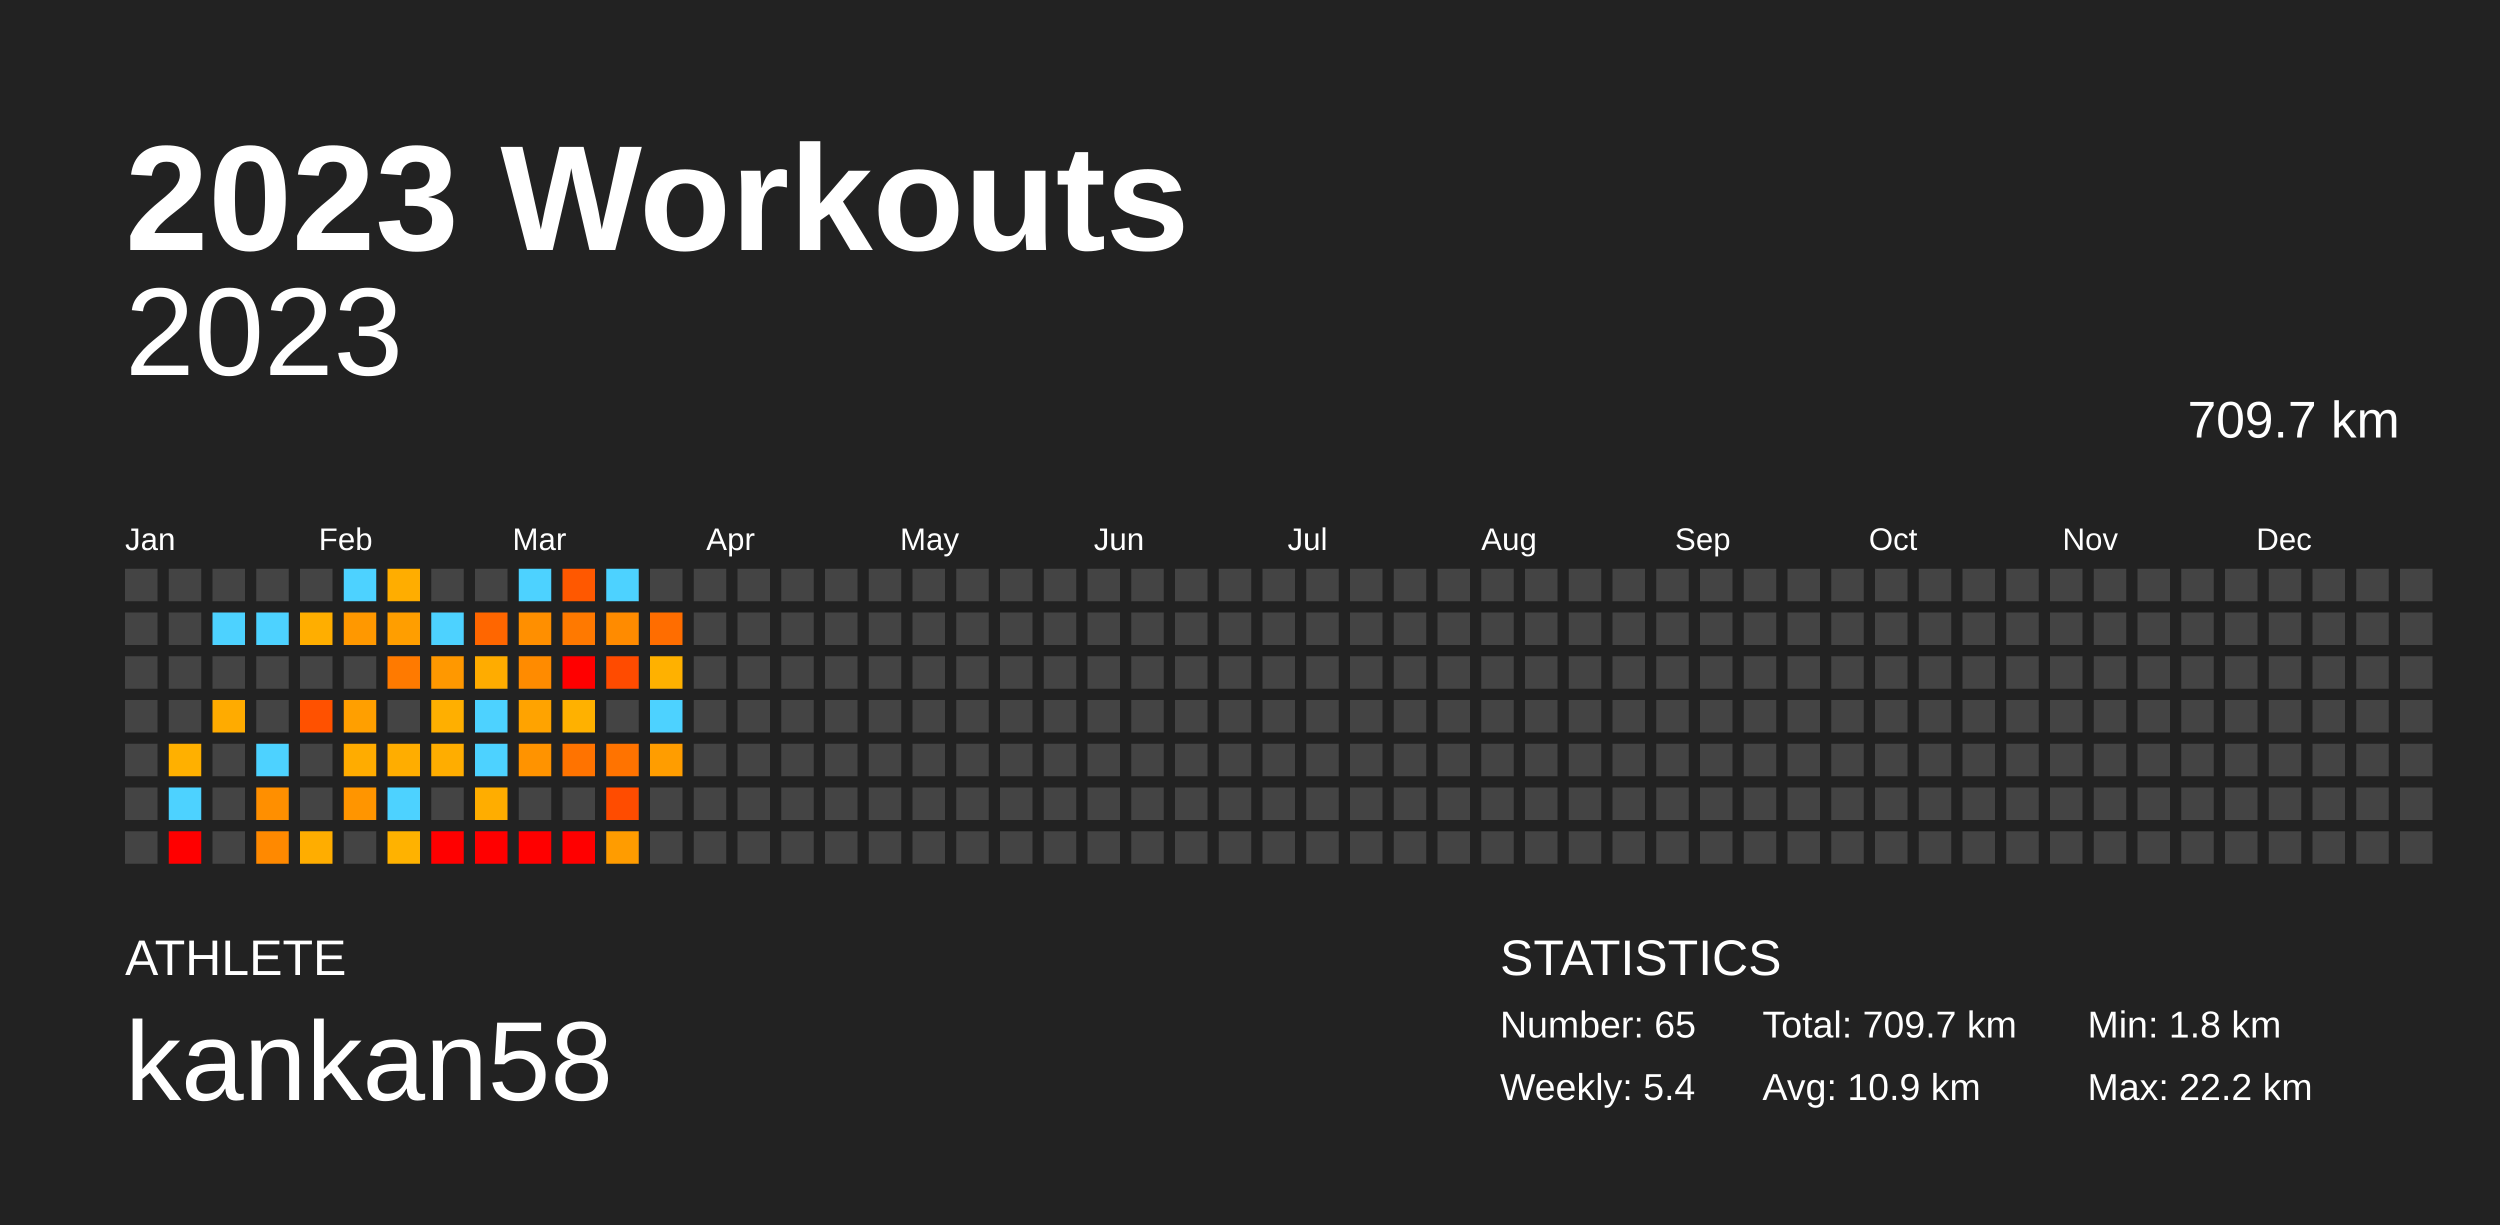
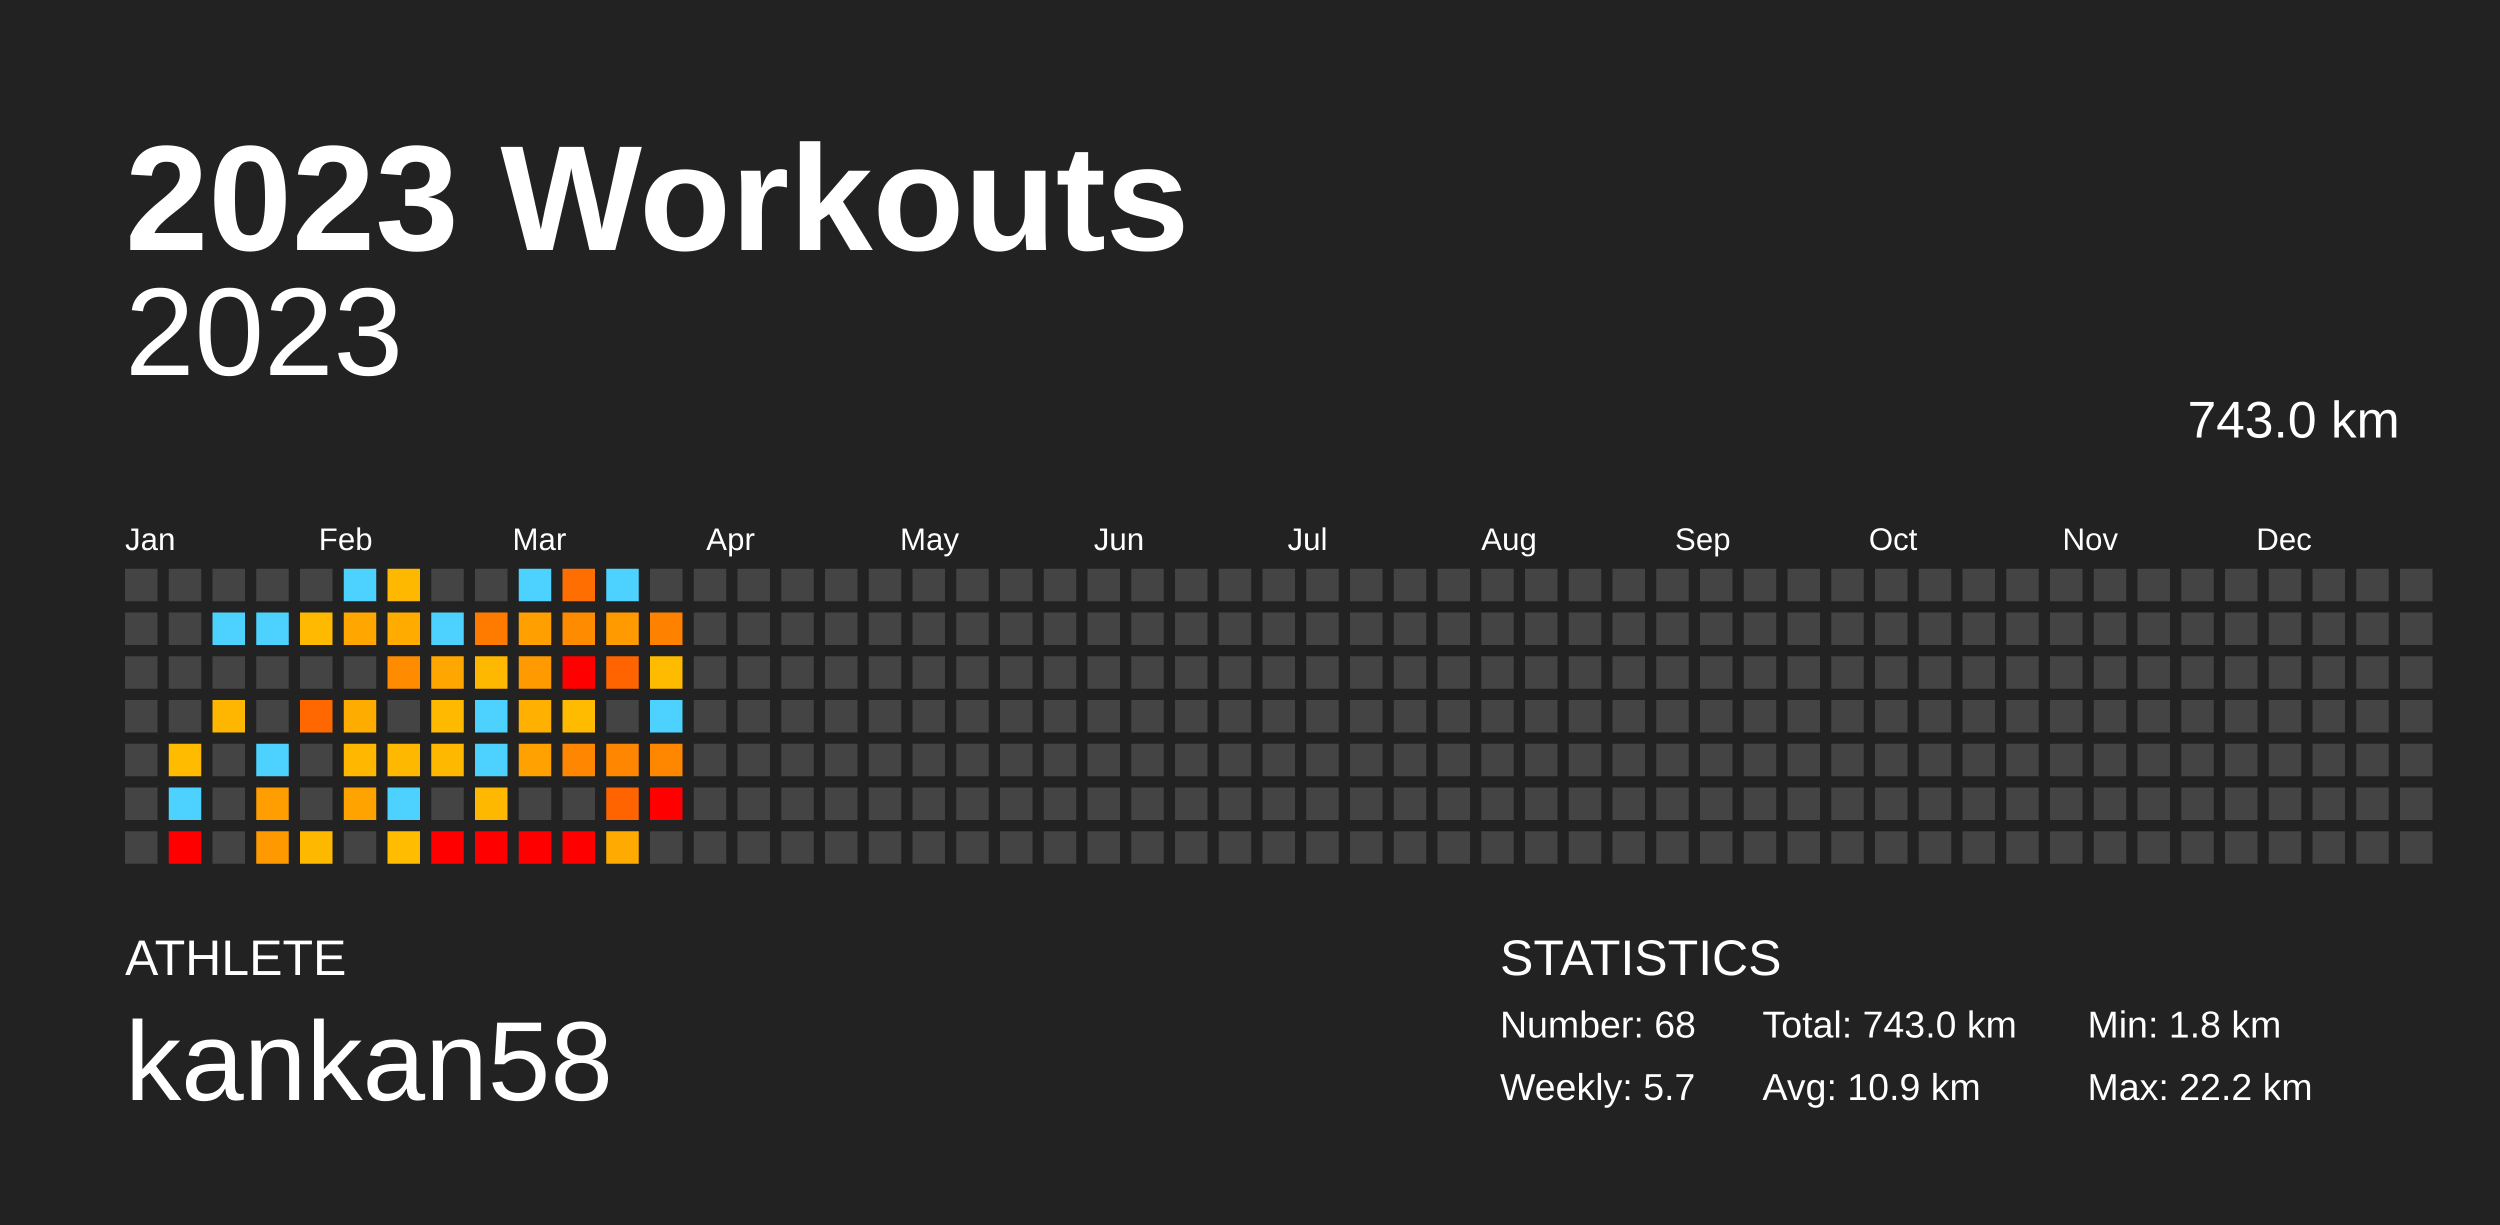
<svg xmlns="http://www.w3.org/2000/svg" baseProfile="full" height="98mm" version="1.1" viewBox="0,0,200,98" width="200mm">
  <defs />
  <rect fill="#222222" height="98" width="200" x="0" y="0" />
  <text fill="#FFFFFF" style="font-size:12px; font-family:Arial; font-weight:bold;" x="10" y="20">2023 Workouts</text>
  <text fill="#FFFFFF" style="font-size:4px; font-family:Arial" x="10" y="78">ATHLETE</text>
  <text fill="#FFFFFF" style="font-size:9px; font-family:Arial" x="10" y="88">kankan58</text>
  <text fill="#FFFFFF" style="font-size:4px; font-family:Arial" x="120" y="78">STATISTICS</text>
-   <text fill="#FFFFFF" style="font-size:3px; font-family:Arial" x="120" y="83">Number: 65</text>
-   <text fill="#FFFFFF" style="font-size:3px; font-family:Arial" x="120" y="88">Weekly: 5.4</text>
-   <text fill="#FFFFFF" style="font-size:3px; font-family:Arial" x="141" y="83">Total: 709.7 km</text>
+   <text fill="#FFFFFF" style="font-size:3px; font-family:Arial" x="120" y="83">Number: 68</text>
+   <text fill="#FFFFFF" style="font-size:3px; font-family:Arial" x="120" y="88">Weekly: 5.7</text>
+   <text fill="#FFFFFF" style="font-size:3px; font-family:Arial" x="141" y="83">Total: 743.0 km</text>
  <text fill="#FFFFFF" style="font-size:3px; font-family:Arial" x="141" y="88">Avg: 10.9 km</text>
  <text fill="#FFFFFF" style="font-size:3px; font-family:Arial" x="167" y="83">Min: 1.8 km</text>
  <text fill="#FFFFFF" style="font-size:3px; font-family:Arial" x="167" y="88">Max: 22.2 km</text>
  <text alignment-baseline="hanging" fill="#FFFFFF" style="font-size:10.0px; font-family:Arial;" x="10" y="30">2023</text>
-   <text alignment-baseline="hanging" fill="#FFFFFF" style="font-size:4.125px; font-family:Arial;" x="175" y="35">709.7 km</text>
+   <text alignment-baseline="hanging" fill="#FFFFFF" style="font-size:4.125px; font-family:Arial;" x="175" y="35">743.0 km</text>
  <text fill="#FFFFFF" style="font-size:2.5px; font-family:Arial" x="10.0" y="44">Jan</text>
  <text fill="#FFFFFF" style="font-size:2.5px; font-family:Arial" x="25.5" y="44">Feb</text>
  <text fill="#FFFFFF" style="font-size:2.5px; font-family:Arial" x="41.0" y="44">Mar</text>
  <text fill="#FFFFFF" style="font-size:2.5px; font-family:Arial" x="56.5" y="44">Apr</text>
  <text fill="#FFFFFF" style="font-size:2.5px; font-family:Arial" x="72.0" y="44">May</text>
  <text fill="#FFFFFF" style="font-size:2.5px; font-family:Arial" x="87.5" y="44">Jun</text>
  <text fill="#FFFFFF" style="font-size:2.5px; font-family:Arial" x="103.0" y="44">Jul</text>
  <text fill="#FFFFFF" style="font-size:2.5px; font-family:Arial" x="118.5" y="44">Aug</text>
  <text fill="#FFFFFF" style="font-size:2.5px; font-family:Arial" x="134.0" y="44">Sep</text>
  <text fill="#FFFFFF" style="font-size:2.5px; font-family:Arial" x="149.5" y="44">Oct</text>
  <text fill="#FFFFFF" style="font-size:2.5px; font-family:Arial" x="165.0" y="44">Nov</text>
  <text fill="#FFFFFF" style="font-size:2.5px; font-family:Arial" x="180.5" y="44">Dec</text>
  <rect fill="#444444" height="2.6" width="2.6" x="10.0" y="45.5" />
  <rect fill="#444444" height="2.6" width="2.6" x="10.0" y="49.0" />
  <rect fill="#444444" height="2.6" width="2.6" x="10.0" y="52.5" />
  <rect fill="#444444" height="2.6" width="2.6" x="10.0" y="56.0" />
  <rect fill="#444444" height="2.6" width="2.6" x="10.0" y="59.5" />
  <rect fill="#444444" height="2.6" width="2.6" x="10.0" y="63.0" />
  <rect fill="#444444" height="2.6" width="2.6" x="10.0" y="66.5" />
  <rect fill="#444444" height="2.6" width="2.6" x="13.5" y="45.5" />
  <rect fill="#444444" height="2.6" width="2.6" x="13.5" y="49.0" />
  <rect fill="#444444" height="2.6" width="2.6" x="13.5" y="52.5" />
  <rect fill="#444444" height="2.6" width="2.6" x="13.5" y="56.0" />
-   <rect fill="#ffb000" height="2.6" width="2.6" x="13.5" y="59.5" />
+   <rect fill="#ffbb00" height="2.6" width="2.6" x="13.5" y="59.5" />
  <rect fill="#4dd2ff" height="2.6" width="2.6" x="13.5" y="63.0" />
  <rect fill="red" height="2.6" width="2.6" x="13.5" y="66.5" />
  <rect fill="#444444" height="2.6" width="2.6" x="17.0" y="45.5" />
  <rect fill="#4dd2ff" height="2.6" width="2.6" x="17.0" y="49.0" />
  <rect fill="#444444" height="2.6" width="2.6" x="17.0" y="52.5" />
-   <rect fill="#ffab00" height="2.6" width="2.6" x="17.0" y="56.0" />
+   <rect fill="#ffb600" height="2.6" width="2.6" x="17.0" y="56.0" />
  <rect fill="#444444" height="2.6" width="2.6" x="17.0" y="59.5" />
  <rect fill="#444444" height="2.6" width="2.6" x="17.0" y="63.0" />
  <rect fill="#444444" height="2.6" width="2.6" x="17.0" y="66.5" />
  <rect fill="#444444" height="2.6" width="2.6" x="20.5" y="45.5" />
  <rect fill="#4dd2ff" height="2.6" width="2.6" x="20.5" y="49.0" />
  <rect fill="#444444" height="2.6" width="2.6" x="20.5" y="52.5" />
  <rect fill="#444444" height="2.6" width="2.6" x="20.5" y="56.0" />
  <rect fill="#4dd2ff" height="2.6" width="2.6" x="20.5" y="59.5" />
-   <rect fill="#ff8f00" height="2.6" width="2.6" x="20.5" y="63.0" />
-   <rect fill="#ff8900" height="2.6" width="2.6" x="20.5" y="66.5" />
+   <rect fill="#ff9e00" height="2.6" width="2.6" x="20.5" y="63.0" />
+   <rect fill="#ff9900" height="2.6" width="2.6" x="20.5" y="66.5" />
  <rect fill="#444444" height="2.6" width="2.6" x="24.0" y="45.5" />
-   <rect fill="#ffae00" height="2.6" width="2.6" x="24.0" y="49.0" />
+   <rect fill="#ffb900" height="2.6" width="2.6" x="24.0" y="49.0" />
  <rect fill="#444444" height="2.6" width="2.6" x="24.0" y="52.5" />
-   <rect fill="#ff5100" height="2.6" width="2.6" x="24.0" y="56.0" />
+   <rect fill="#ff6800" height="2.6" width="2.6" x="24.0" y="56.0" />
  <rect fill="#444444" height="2.6" width="2.6" x="24.0" y="59.5" />
  <rect fill="#444444" height="2.6" width="2.6" x="24.0" y="63.0" />
-   <rect fill="#ffad00" height="2.6" width="2.6" x="24.0" y="66.5" />
+   <rect fill="#ffb800" height="2.6" width="2.6" x="24.0" y="66.5" />
  <rect fill="#4dd2ff" height="2.6" width="2.6" x="27.5" y="45.5" />
-   <rect fill="#ff9800" height="2.6" width="2.6" x="27.5" y="49.0" />
+   <rect fill="#ffa600" height="2.6" width="2.6" x="27.5" y="49.0" />
  <rect fill="#444444" height="2.6" width="2.6" x="27.5" y="52.5" />
-   <rect fill="#ff9f00" height="2.6" width="2.6" x="27.5" y="56.0" />
-   <rect fill="#ffac00" height="2.6" width="2.6" x="27.5" y="59.5" />
-   <rect fill="#ff9500" height="2.6" width="2.6" x="27.5" y="63.0" />
+   <rect fill="#ffac00" height="2.6" width="2.6" x="27.5" y="56.0" />
+   <rect fill="#ffb700" height="2.6" width="2.6" x="27.5" y="59.5" />
+   <rect fill="#ffa300" height="2.6" width="2.6" x="27.5" y="63.0" />
  <rect fill="#444444" height="2.6" width="2.6" x="27.5" y="66.5" />
-   <rect fill="#ffad00" height="2.6" width="2.6" x="31.0" y="45.5" />
-   <rect fill="#ff9e00" height="2.6" width="2.6" x="31.0" y="49.0" />
-   <rect fill="#ff7a00" height="2.6" width="2.6" x="31.0" y="52.5" />
+   <rect fill="#ffb800" height="2.6" width="2.6" x="31.0" y="45.5" />
+   <rect fill="#ffab00" height="2.6" width="2.6" x="31.0" y="49.0" />
+   <rect fill="#ff8c00" height="2.6" width="2.6" x="31.0" y="52.5" />
  <rect fill="#444444" height="2.6" width="2.6" x="31.0" y="56.0" />
-   <rect fill="#ffad00" height="2.6" width="2.6" x="31.0" y="59.5" />
+   <rect fill="#ffb800" height="2.6" width="2.6" x="31.0" y="59.5" />
  <rect fill="#4dd2ff" height="2.6" width="2.6" x="31.0" y="63.0" />
-   <rect fill="#ffb200" height="2.6" width="2.6" x="31.0" y="66.5" />
+   <rect fill="#ffbc00" height="2.6" width="2.6" x="31.0" y="66.5" />
  <rect fill="#444444" height="2.6" width="2.6" x="34.5" y="45.5" />
  <rect fill="#4dd2ff" height="2.6" width="2.6" x="34.5" y="49.0" />
-   <rect fill="#ff9800" height="2.6" width="2.6" x="34.5" y="52.5" />
-   <rect fill="#ffaf00" height="2.6" width="2.6" x="34.5" y="56.0" />
-   <rect fill="#ffad00" height="2.6" width="2.6" x="34.5" y="59.5" />
+   <rect fill="#ffa600" height="2.6" width="2.6" x="34.5" y="52.5" />
+   <rect fill="#ffba00" height="2.6" width="2.6" x="34.5" y="56.0" />
+   <rect fill="#ffb800" height="2.6" width="2.6" x="34.5" y="59.5" />
  <rect fill="#444444" height="2.6" width="2.6" x="34.5" y="63.0" />
  <rect fill="red" height="2.6" width="2.6" x="34.5" y="66.5" />
  <rect fill="#444444" height="2.6" width="2.6" x="38.0" y="45.5" />
-   <rect fill="#ff6600" height="2.6" width="2.6" x="38.0" y="49.0" />
-   <rect fill="#ffac00" height="2.6" width="2.6" x="38.0" y="52.5" />
+   <rect fill="#ff7b00" height="2.6" width="2.6" x="38.0" y="49.0" />
+   <rect fill="#ffb800" height="2.6" width="2.6" x="38.0" y="52.5" />
  <rect fill="#4dd2ff" height="2.6" width="2.6" x="38.0" y="56.0" />
  <rect fill="#4dd2ff" height="2.6" width="2.6" x="38.0" y="59.5" />
-   <rect fill="#ffad00" height="2.6" width="2.6" x="38.0" y="63.0" />
+   <rect fill="#ffb800" height="2.6" width="2.6" x="38.0" y="63.0" />
  <rect fill="red" height="2.6" width="2.6" x="38.0" y="66.5" />
  <rect fill="#4dd2ff" height="2.6" width="2.6" x="41.5" y="45.5" />
-   <rect fill="#ff8f00" height="2.6" width="2.6" x="41.5" y="49.0" />
-   <rect fill="#ff8b00" height="2.6" width="2.6" x="41.5" y="52.5" />
-   <rect fill="#ffa300" height="2.6" width="2.6" x="41.5" y="56.0" />
-   <rect fill="#ff9300" height="2.6" width="2.6" x="41.5" y="59.5" />
+   <rect fill="#ff9f00" height="2.6" width="2.6" x="41.5" y="49.0" />
+   <rect fill="#ff9a00" height="2.6" width="2.6" x="41.5" y="52.5" />
+   <rect fill="#ffb000" height="2.6" width="2.6" x="41.5" y="56.0" />
+   <rect fill="#ffa100" height="2.6" width="2.6" x="41.5" y="59.5" />
  <rect fill="#444444" height="2.6" width="2.6" x="41.5" y="63.0" />
  <rect fill="red" height="2.6" width="2.6" x="41.5" y="66.5" />
-   <rect fill="#ff5800" height="2.6" width="2.6" x="45.0" y="45.5" />
-   <rect fill="#ff7900" height="2.6" width="2.6" x="45.0" y="49.0" />
+   <rect fill="#ff6e00" height="2.6" width="2.6" x="45.0" y="45.5" />
+   <rect fill="#ff8b00" height="2.6" width="2.6" x="45.0" y="49.0" />
  <rect fill="red" height="2.6" width="2.6" x="45.0" y="52.5" />
-   <rect fill="#ffb100" height="2.6" width="2.6" x="45.0" y="56.0" />
-   <rect fill="#ff7300" height="2.6" width="2.6" x="45.0" y="59.5" />
+   <rect fill="#ffbb00" height="2.6" width="2.6" x="45.0" y="56.0" />
+   <rect fill="#ff8600" height="2.6" width="2.6" x="45.0" y="59.5" />
  <rect fill="#444444" height="2.6" width="2.6" x="45.0" y="63.0" />
  <rect fill="red" height="2.6" width="2.6" x="45.0" y="66.5" />
  <rect fill="#4dd2ff" height="2.6" width="2.6" x="48.5" y="45.5" />
-   <rect fill="#ff8b00" height="2.6" width="2.6" x="48.5" y="49.0" />
-   <rect fill="#ff4b00" height="2.6" width="2.6" x="48.5" y="52.5" />
+   <rect fill="#ff9b00" height="2.6" width="2.6" x="48.5" y="49.0" />
+   <rect fill="#ff6400" height="2.6" width="2.6" x="48.5" y="52.5" />
  <rect fill="#444444" height="2.6" width="2.6" x="48.5" y="56.0" />
-   <rect fill="#ff7300" height="2.6" width="2.6" x="48.5" y="59.5" />
-   <rect fill="#ff4c00" height="2.6" width="2.6" x="48.5" y="63.0" />
-   <rect fill="#ff9c00" height="2.6" width="2.6" x="48.5" y="66.5" />
+   <rect fill="#ff8600" height="2.6" width="2.6" x="48.5" y="59.5" />
+   <rect fill="#ff6400" height="2.6" width="2.6" x="48.5" y="63.0" />
+   <rect fill="#ffaa00" height="2.6" width="2.6" x="48.5" y="66.5" />
  <rect fill="#444444" height="2.6" width="2.6" x="52.0" y="45.5" />
-   <rect fill="#ff6d00" height="2.6" width="2.6" x="52.0" y="49.0" />
-   <rect fill="#ffb100" height="2.6" width="2.6" x="52.0" y="52.5" />
+   <rect fill="#ff8100" height="2.6" width="2.6" x="52.0" y="49.0" />
+   <rect fill="#ffbb00" height="2.6" width="2.6" x="52.0" y="52.5" />
  <rect fill="#4dd2ff" height="2.6" width="2.6" x="52.0" y="56.0" />
-   <rect fill="#ff9d00" height="2.6" width="2.6" x="52.0" y="59.5" />
-   <rect fill="#444444" height="2.6" width="2.6" x="52.0" y="63.0" />
+   <rect fill="#ff8700" height="2.6" width="2.6" x="52.0" y="59.5" />
+   <rect fill="red" height="2.6" width="2.6" x="52.0" y="63.0" />
  <rect fill="#444444" height="2.6" width="2.6" x="52.0" y="66.5" />
  <rect fill="#444444" height="2.6" width="2.6" x="55.5" y="45.5" />
  <rect fill="#444444" height="2.6" width="2.6" x="55.5" y="49.0" />
  <rect fill="#444444" height="2.6" width="2.6" x="55.5" y="52.5" />
  <rect fill="#444444" height="2.6" width="2.6" x="55.5" y="56.0" />
  <rect fill="#444444" height="2.6" width="2.6" x="55.5" y="59.5" />
  <rect fill="#444444" height="2.6" width="2.6" x="55.5" y="63.0" />
  <rect fill="#444444" height="2.6" width="2.6" x="55.5" y="66.5" />
  <rect fill="#444444" height="2.6" width="2.6" x="59.0" y="45.5" />
  <rect fill="#444444" height="2.6" width="2.6" x="59.0" y="49.0" />
  <rect fill="#444444" height="2.6" width="2.6" x="59.0" y="52.5" />
  <rect fill="#444444" height="2.6" width="2.6" x="59.0" y="56.0" />
  <rect fill="#444444" height="2.6" width="2.6" x="59.0" y="59.5" />
  <rect fill="#444444" height="2.6" width="2.6" x="59.0" y="63.0" />
  <rect fill="#444444" height="2.6" width="2.6" x="59.0" y="66.5" />
  <rect fill="#444444" height="2.6" width="2.6" x="62.5" y="45.5" />
  <rect fill="#444444" height="2.6" width="2.6" x="62.5" y="49.0" />
  <rect fill="#444444" height="2.6" width="2.6" x="62.5" y="52.5" />
  <rect fill="#444444" height="2.6" width="2.6" x="62.5" y="56.0" />
  <rect fill="#444444" height="2.6" width="2.6" x="62.5" y="59.5" />
  <rect fill="#444444" height="2.6" width="2.6" x="62.5" y="63.0" />
  <rect fill="#444444" height="2.6" width="2.6" x="62.5" y="66.5" />
  <rect fill="#444444" height="2.6" width="2.6" x="66.0" y="45.5" />
  <rect fill="#444444" height="2.6" width="2.6" x="66.0" y="49.0" />
  <rect fill="#444444" height="2.6" width="2.6" x="66.0" y="52.5" />
  <rect fill="#444444" height="2.6" width="2.6" x="66.0" y="56.0" />
  <rect fill="#444444" height="2.6" width="2.6" x="66.0" y="59.5" />
  <rect fill="#444444" height="2.6" width="2.6" x="66.0" y="63.0" />
  <rect fill="#444444" height="2.6" width="2.6" x="66.0" y="66.5" />
  <rect fill="#444444" height="2.6" width="2.6" x="69.5" y="45.5" />
  <rect fill="#444444" height="2.6" width="2.6" x="69.5" y="49.0" />
  <rect fill="#444444" height="2.6" width="2.6" x="69.5" y="52.5" />
  <rect fill="#444444" height="2.6" width="2.6" x="69.5" y="56.0" />
  <rect fill="#444444" height="2.6" width="2.6" x="69.5" y="59.5" />
  <rect fill="#444444" height="2.6" width="2.6" x="69.5" y="63.0" />
  <rect fill="#444444" height="2.6" width="2.6" x="69.5" y="66.5" />
  <rect fill="#444444" height="2.6" width="2.6" x="73.0" y="45.5" />
  <rect fill="#444444" height="2.6" width="2.6" x="73.0" y="49.0" />
  <rect fill="#444444" height="2.6" width="2.6" x="73.0" y="52.5" />
  <rect fill="#444444" height="2.6" width="2.6" x="73.0" y="56.0" />
  <rect fill="#444444" height="2.6" width="2.6" x="73.0" y="59.5" />
  <rect fill="#444444" height="2.6" width="2.6" x="73.0" y="63.0" />
  <rect fill="#444444" height="2.6" width="2.6" x="73.0" y="66.5" />
  <rect fill="#444444" height="2.6" width="2.6" x="76.5" y="45.5" />
  <rect fill="#444444" height="2.6" width="2.6" x="76.5" y="49.0" />
  <rect fill="#444444" height="2.6" width="2.6" x="76.5" y="52.5" />
  <rect fill="#444444" height="2.6" width="2.6" x="76.5" y="56.0" />
  <rect fill="#444444" height="2.6" width="2.6" x="76.5" y="59.5" />
  <rect fill="#444444" height="2.6" width="2.6" x="76.5" y="63.0" />
  <rect fill="#444444" height="2.6" width="2.6" x="76.5" y="66.5" />
  <rect fill="#444444" height="2.6" width="2.6" x="80.0" y="45.5" />
  <rect fill="#444444" height="2.6" width="2.6" x="80.0" y="49.0" />
  <rect fill="#444444" height="2.6" width="2.6" x="80.0" y="52.5" />
  <rect fill="#444444" height="2.6" width="2.6" x="80.0" y="56.0" />
  <rect fill="#444444" height="2.6" width="2.6" x="80.0" y="59.5" />
  <rect fill="#444444" height="2.6" width="2.6" x="80.0" y="63.0" />
  <rect fill="#444444" height="2.6" width="2.6" x="80.0" y="66.5" />
  <rect fill="#444444" height="2.6" width="2.6" x="83.5" y="45.5" />
  <rect fill="#444444" height="2.6" width="2.6" x="83.5" y="49.0" />
  <rect fill="#444444" height="2.6" width="2.6" x="83.5" y="52.5" />
  <rect fill="#444444" height="2.6" width="2.6" x="83.5" y="56.0" />
  <rect fill="#444444" height="2.6" width="2.6" x="83.5" y="59.5" />
  <rect fill="#444444" height="2.6" width="2.6" x="83.5" y="63.0" />
  <rect fill="#444444" height="2.6" width="2.6" x="83.5" y="66.5" />
  <rect fill="#444444" height="2.6" width="2.6" x="87.0" y="45.5" />
  <rect fill="#444444" height="2.6" width="2.6" x="87.0" y="49.0" />
  <rect fill="#444444" height="2.6" width="2.6" x="87.0" y="52.5" />
  <rect fill="#444444" height="2.6" width="2.6" x="87.0" y="56.0" />
  <rect fill="#444444" height="2.6" width="2.6" x="87.0" y="59.5" />
  <rect fill="#444444" height="2.6" width="2.6" x="87.0" y="63.0" />
  <rect fill="#444444" height="2.6" width="2.6" x="87.0" y="66.5" />
  <rect fill="#444444" height="2.6" width="2.6" x="90.5" y="45.5" />
  <rect fill="#444444" height="2.6" width="2.6" x="90.5" y="49.0" />
  <rect fill="#444444" height="2.6" width="2.6" x="90.5" y="52.5" />
  <rect fill="#444444" height="2.6" width="2.6" x="90.5" y="56.0" />
  <rect fill="#444444" height="2.6" width="2.6" x="90.5" y="59.5" />
  <rect fill="#444444" height="2.6" width="2.6" x="90.5" y="63.0" />
  <rect fill="#444444" height="2.6" width="2.6" x="90.5" y="66.5" />
  <rect fill="#444444" height="2.6" width="2.6" x="94.0" y="45.5" />
  <rect fill="#444444" height="2.6" width="2.6" x="94.0" y="49.0" />
  <rect fill="#444444" height="2.6" width="2.6" x="94.0" y="52.5" />
  <rect fill="#444444" height="2.6" width="2.6" x="94.0" y="56.0" />
  <rect fill="#444444" height="2.6" width="2.6" x="94.0" y="59.5" />
  <rect fill="#444444" height="2.6" width="2.6" x="94.0" y="63.0" />
  <rect fill="#444444" height="2.6" width="2.6" x="94.0" y="66.5" />
  <rect fill="#444444" height="2.6" width="2.6" x="97.5" y="45.5" />
  <rect fill="#444444" height="2.6" width="2.6" x="97.5" y="49.0" />
  <rect fill="#444444" height="2.6" width="2.6" x="97.5" y="52.5" />
  <rect fill="#444444" height="2.6" width="2.6" x="97.5" y="56.0" />
  <rect fill="#444444" height="2.6" width="2.6" x="97.5" y="59.5" />
  <rect fill="#444444" height="2.6" width="2.6" x="97.5" y="63.0" />
  <rect fill="#444444" height="2.6" width="2.6" x="97.5" y="66.5" />
  <rect fill="#444444" height="2.6" width="2.6" x="101.0" y="45.5" />
  <rect fill="#444444" height="2.6" width="2.6" x="101.0" y="49.0" />
  <rect fill="#444444" height="2.6" width="2.6" x="101.0" y="52.5" />
  <rect fill="#444444" height="2.6" width="2.6" x="101.0" y="56.0" />
  <rect fill="#444444" height="2.6" width="2.6" x="101.0" y="59.5" />
  <rect fill="#444444" height="2.6" width="2.6" x="101.0" y="63.0" />
  <rect fill="#444444" height="2.6" width="2.6" x="101.0" y="66.5" />
  <rect fill="#444444" height="2.6" width="2.6" x="104.5" y="45.5" />
  <rect fill="#444444" height="2.6" width="2.6" x="104.5" y="49.0" />
  <rect fill="#444444" height="2.6" width="2.6" x="104.5" y="52.5" />
  <rect fill="#444444" height="2.6" width="2.6" x="104.5" y="56.0" />
  <rect fill="#444444" height="2.6" width="2.6" x="104.5" y="59.5" />
  <rect fill="#444444" height="2.6" width="2.6" x="104.5" y="63.0" />
  <rect fill="#444444" height="2.6" width="2.6" x="104.5" y="66.5" />
  <rect fill="#444444" height="2.6" width="2.6" x="108.0" y="45.5" />
  <rect fill="#444444" height="2.6" width="2.6" x="108.0" y="49.0" />
  <rect fill="#444444" height="2.6" width="2.6" x="108.0" y="52.5" />
  <rect fill="#444444" height="2.6" width="2.6" x="108.0" y="56.0" />
  <rect fill="#444444" height="2.6" width="2.6" x="108.0" y="59.5" />
  <rect fill="#444444" height="2.6" width="2.6" x="108.0" y="63.0" />
  <rect fill="#444444" height="2.6" width="2.6" x="108.0" y="66.5" />
  <rect fill="#444444" height="2.6" width="2.6" x="111.5" y="45.5" />
  <rect fill="#444444" height="2.6" width="2.6" x="111.5" y="49.0" />
  <rect fill="#444444" height="2.6" width="2.6" x="111.5" y="52.5" />
  <rect fill="#444444" height="2.6" width="2.6" x="111.5" y="56.0" />
  <rect fill="#444444" height="2.6" width="2.6" x="111.5" y="59.5" />
  <rect fill="#444444" height="2.6" width="2.6" x="111.5" y="63.0" />
  <rect fill="#444444" height="2.6" width="2.6" x="111.5" y="66.5" />
  <rect fill="#444444" height="2.6" width="2.6" x="115.0" y="45.5" />
  <rect fill="#444444" height="2.6" width="2.6" x="115.0" y="49.0" />
  <rect fill="#444444" height="2.6" width="2.6" x="115.0" y="52.5" />
  <rect fill="#444444" height="2.6" width="2.6" x="115.0" y="56.0" />
  <rect fill="#444444" height="2.6" width="2.6" x="115.0" y="59.5" />
  <rect fill="#444444" height="2.6" width="2.6" x="115.0" y="63.0" />
  <rect fill="#444444" height="2.6" width="2.6" x="115.0" y="66.5" />
  <rect fill="#444444" height="2.6" width="2.6" x="118.5" y="45.5" />
  <rect fill="#444444" height="2.6" width="2.6" x="118.5" y="49.0" />
  <rect fill="#444444" height="2.6" width="2.6" x="118.5" y="52.5" />
  <rect fill="#444444" height="2.6" width="2.6" x="118.5" y="56.0" />
  <rect fill="#444444" height="2.6" width="2.6" x="118.5" y="59.5" />
  <rect fill="#444444" height="2.6" width="2.6" x="118.5" y="63.0" />
  <rect fill="#444444" height="2.6" width="2.6" x="118.5" y="66.5" />
  <rect fill="#444444" height="2.6" width="2.6" x="122.0" y="45.5" />
  <rect fill="#444444" height="2.6" width="2.6" x="122.0" y="49.0" />
  <rect fill="#444444" height="2.6" width="2.6" x="122.0" y="52.5" />
  <rect fill="#444444" height="2.6" width="2.6" x="122.0" y="56.0" />
  <rect fill="#444444" height="2.6" width="2.6" x="122.0" y="59.5" />
  <rect fill="#444444" height="2.6" width="2.6" x="122.0" y="63.0" />
  <rect fill="#444444" height="2.6" width="2.6" x="122.0" y="66.5" />
  <rect fill="#444444" height="2.6" width="2.6" x="125.5" y="45.5" />
  <rect fill="#444444" height="2.6" width="2.6" x="125.5" y="49.0" />
  <rect fill="#444444" height="2.6" width="2.6" x="125.5" y="52.5" />
  <rect fill="#444444" height="2.6" width="2.6" x="125.5" y="56.0" />
  <rect fill="#444444" height="2.6" width="2.6" x="125.5" y="59.5" />
  <rect fill="#444444" height="2.6" width="2.6" x="125.5" y="63.0" />
  <rect fill="#444444" height="2.6" width="2.6" x="125.5" y="66.5" />
  <rect fill="#444444" height="2.6" width="2.6" x="129.0" y="45.5" />
  <rect fill="#444444" height="2.6" width="2.6" x="129.0" y="49.0" />
  <rect fill="#444444" height="2.6" width="2.6" x="129.0" y="52.5" />
  <rect fill="#444444" height="2.6" width="2.6" x="129.0" y="56.0" />
  <rect fill="#444444" height="2.6" width="2.6" x="129.0" y="59.5" />
  <rect fill="#444444" height="2.6" width="2.6" x="129.0" y="63.0" />
  <rect fill="#444444" height="2.6" width="2.6" x="129.0" y="66.5" />
  <rect fill="#444444" height="2.6" width="2.6" x="132.5" y="45.5" />
  <rect fill="#444444" height="2.6" width="2.6" x="132.5" y="49.0" />
  <rect fill="#444444" height="2.6" width="2.6" x="132.5" y="52.5" />
  <rect fill="#444444" height="2.6" width="2.6" x="132.5" y="56.0" />
  <rect fill="#444444" height="2.6" width="2.6" x="132.5" y="59.5" />
  <rect fill="#444444" height="2.6" width="2.6" x="132.5" y="63.0" />
  <rect fill="#444444" height="2.6" width="2.6" x="132.5" y="66.5" />
  <rect fill="#444444" height="2.6" width="2.6" x="136.0" y="45.5" />
  <rect fill="#444444" height="2.6" width="2.6" x="136.0" y="49.0" />
  <rect fill="#444444" height="2.6" width="2.6" x="136.0" y="52.5" />
  <rect fill="#444444" height="2.6" width="2.6" x="136.0" y="56.0" />
  <rect fill="#444444" height="2.6" width="2.6" x="136.0" y="59.5" />
  <rect fill="#444444" height="2.6" width="2.6" x="136.0" y="63.0" />
  <rect fill="#444444" height="2.6" width="2.6" x="136.0" y="66.5" />
  <rect fill="#444444" height="2.6" width="2.6" x="139.5" y="45.5" />
  <rect fill="#444444" height="2.6" width="2.6" x="139.5" y="49.0" />
  <rect fill="#444444" height="2.6" width="2.6" x="139.5" y="52.5" />
  <rect fill="#444444" height="2.6" width="2.6" x="139.5" y="56.0" />
  <rect fill="#444444" height="2.6" width="2.6" x="139.5" y="59.5" />
  <rect fill="#444444" height="2.6" width="2.6" x="139.5" y="63.0" />
  <rect fill="#444444" height="2.6" width="2.6" x="139.5" y="66.5" />
  <rect fill="#444444" height="2.6" width="2.6" x="143.0" y="45.5" />
  <rect fill="#444444" height="2.6" width="2.6" x="143.0" y="49.0" />
  <rect fill="#444444" height="2.6" width="2.6" x="143.0" y="52.5" />
  <rect fill="#444444" height="2.6" width="2.6" x="143.0" y="56.0" />
  <rect fill="#444444" height="2.6" width="2.6" x="143.0" y="59.5" />
  <rect fill="#444444" height="2.6" width="2.6" x="143.0" y="63.0" />
  <rect fill="#444444" height="2.6" width="2.6" x="143.0" y="66.5" />
  <rect fill="#444444" height="2.6" width="2.6" x="146.5" y="45.5" />
  <rect fill="#444444" height="2.6" width="2.6" x="146.5" y="49.0" />
  <rect fill="#444444" height="2.6" width="2.6" x="146.5" y="52.5" />
  <rect fill="#444444" height="2.6" width="2.6" x="146.5" y="56.0" />
  <rect fill="#444444" height="2.6" width="2.6" x="146.5" y="59.5" />
  <rect fill="#444444" height="2.6" width="2.6" x="146.5" y="63.0" />
  <rect fill="#444444" height="2.6" width="2.6" x="146.5" y="66.5" />
  <rect fill="#444444" height="2.6" width="2.6" x="150.0" y="45.5" />
  <rect fill="#444444" height="2.6" width="2.6" x="150.0" y="49.0" />
  <rect fill="#444444" height="2.6" width="2.6" x="150.0" y="52.5" />
  <rect fill="#444444" height="2.6" width="2.6" x="150.0" y="56.0" />
  <rect fill="#444444" height="2.6" width="2.6" x="150.0" y="59.5" />
  <rect fill="#444444" height="2.6" width="2.6" x="150.0" y="63.0" />
  <rect fill="#444444" height="2.6" width="2.6" x="150.0" y="66.5" />
  <rect fill="#444444" height="2.6" width="2.6" x="153.5" y="45.5" />
  <rect fill="#444444" height="2.6" width="2.6" x="153.5" y="49.0" />
  <rect fill="#444444" height="2.6" width="2.6" x="153.5" y="52.5" />
  <rect fill="#444444" height="2.6" width="2.6" x="153.5" y="56.0" />
  <rect fill="#444444" height="2.6" width="2.6" x="153.5" y="59.5" />
  <rect fill="#444444" height="2.6" width="2.6" x="153.5" y="63.0" />
  <rect fill="#444444" height="2.6" width="2.6" x="153.5" y="66.5" />
  <rect fill="#444444" height="2.6" width="2.6" x="157.0" y="45.5" />
  <rect fill="#444444" height="2.6" width="2.6" x="157.0" y="49.0" />
  <rect fill="#444444" height="2.6" width="2.6" x="157.0" y="52.5" />
  <rect fill="#444444" height="2.6" width="2.6" x="157.0" y="56.0" />
  <rect fill="#444444" height="2.6" width="2.6" x="157.0" y="59.5" />
  <rect fill="#444444" height="2.6" width="2.6" x="157.0" y="63.0" />
  <rect fill="#444444" height="2.6" width="2.6" x="157.0" y="66.5" />
  <rect fill="#444444" height="2.6" width="2.6" x="160.5" y="45.5" />
  <rect fill="#444444" height="2.6" width="2.6" x="160.5" y="49.0" />
  <rect fill="#444444" height="2.6" width="2.6" x="160.5" y="52.5" />
  <rect fill="#444444" height="2.6" width="2.6" x="160.5" y="56.0" />
  <rect fill="#444444" height="2.6" width="2.6" x="160.5" y="59.5" />
  <rect fill="#444444" height="2.6" width="2.6" x="160.5" y="63.0" />
  <rect fill="#444444" height="2.6" width="2.6" x="160.5" y="66.5" />
  <rect fill="#444444" height="2.6" width="2.6" x="164.0" y="45.5" />
  <rect fill="#444444" height="2.6" width="2.6" x="164.0" y="49.0" />
  <rect fill="#444444" height="2.6" width="2.6" x="164.0" y="52.5" />
  <rect fill="#444444" height="2.6" width="2.6" x="164.0" y="56.0" />
  <rect fill="#444444" height="2.6" width="2.6" x="164.0" y="59.5" />
  <rect fill="#444444" height="2.6" width="2.6" x="164.0" y="63.0" />
  <rect fill="#444444" height="2.6" width="2.6" x="164.0" y="66.5" />
  <rect fill="#444444" height="2.6" width="2.6" x="167.5" y="45.5" />
  <rect fill="#444444" height="2.6" width="2.6" x="167.5" y="49.0" />
  <rect fill="#444444" height="2.6" width="2.6" x="167.5" y="52.5" />
  <rect fill="#444444" height="2.6" width="2.6" x="167.5" y="56.0" />
  <rect fill="#444444" height="2.6" width="2.6" x="167.5" y="59.5" />
  <rect fill="#444444" height="2.6" width="2.6" x="167.5" y="63.0" />
  <rect fill="#444444" height="2.6" width="2.6" x="167.5" y="66.5" />
  <rect fill="#444444" height="2.6" width="2.6" x="171.0" y="45.5" />
  <rect fill="#444444" height="2.6" width="2.6" x="171.0" y="49.0" />
  <rect fill="#444444" height="2.6" width="2.6" x="171.0" y="52.5" />
  <rect fill="#444444" height="2.6" width="2.6" x="171.0" y="56.0" />
  <rect fill="#444444" height="2.6" width="2.6" x="171.0" y="59.5" />
  <rect fill="#444444" height="2.6" width="2.6" x="171.0" y="63.0" />
  <rect fill="#444444" height="2.6" width="2.6" x="171.0" y="66.5" />
  <rect fill="#444444" height="2.6" width="2.6" x="174.5" y="45.5" />
  <rect fill="#444444" height="2.6" width="2.6" x="174.5" y="49.0" />
  <rect fill="#444444" height="2.6" width="2.6" x="174.5" y="52.5" />
  <rect fill="#444444" height="2.6" width="2.6" x="174.5" y="56.0" />
  <rect fill="#444444" height="2.6" width="2.6" x="174.5" y="59.5" />
  <rect fill="#444444" height="2.6" width="2.6" x="174.5" y="63.0" />
  <rect fill="#444444" height="2.6" width="2.6" x="174.5" y="66.5" />
  <rect fill="#444444" height="2.6" width="2.6" x="178.0" y="45.5" />
  <rect fill="#444444" height="2.6" width="2.6" x="178.0" y="49.0" />
  <rect fill="#444444" height="2.6" width="2.6" x="178.0" y="52.5" />
  <rect fill="#444444" height="2.6" width="2.6" x="178.0" y="56.0" />
  <rect fill="#444444" height="2.6" width="2.6" x="178.0" y="59.5" />
  <rect fill="#444444" height="2.6" width="2.6" x="178.0" y="63.0" />
  <rect fill="#444444" height="2.6" width="2.6" x="178.0" y="66.5" />
  <rect fill="#444444" height="2.6" width="2.6" x="181.5" y="45.5" />
  <rect fill="#444444" height="2.6" width="2.6" x="181.5" y="49.0" />
  <rect fill="#444444" height="2.6" width="2.6" x="181.5" y="52.5" />
  <rect fill="#444444" height="2.6" width="2.6" x="181.5" y="56.0" />
  <rect fill="#444444" height="2.6" width="2.6" x="181.5" y="59.5" />
  <rect fill="#444444" height="2.6" width="2.6" x="181.5" y="63.0" />
  <rect fill="#444444" height="2.6" width="2.6" x="181.5" y="66.5" />
  <rect fill="#444444" height="2.6" width="2.6" x="185.0" y="45.5" />
  <rect fill="#444444" height="2.6" width="2.6" x="185.0" y="49.0" />
  <rect fill="#444444" height="2.6" width="2.6" x="185.0" y="52.5" />
  <rect fill="#444444" height="2.6" width="2.6" x="185.0" y="56.0" />
  <rect fill="#444444" height="2.6" width="2.6" x="185.0" y="59.5" />
  <rect fill="#444444" height="2.6" width="2.6" x="185.0" y="63.0" />
  <rect fill="#444444" height="2.6" width="2.6" x="185.0" y="66.5" />
  <rect fill="#444444" height="2.6" width="2.6" x="188.5" y="45.5" />
  <rect fill="#444444" height="2.6" width="2.6" x="188.5" y="49.0" />
  <rect fill="#444444" height="2.6" width="2.6" x="188.5" y="52.5" />
  <rect fill="#444444" height="2.6" width="2.6" x="188.5" y="56.0" />
  <rect fill="#444444" height="2.6" width="2.6" x="188.5" y="59.5" />
  <rect fill="#444444" height="2.6" width="2.6" x="188.5" y="63.0" />
  <rect fill="#444444" height="2.6" width="2.6" x="188.5" y="66.5" />
  <rect fill="#444444" height="2.6" width="2.6" x="192.0" y="45.5" />
  <rect fill="#444444" height="2.6" width="2.6" x="192.0" y="49.0" />
  <rect fill="#444444" height="2.6" width="2.6" x="192.0" y="52.5" />
  <rect fill="#444444" height="2.6" width="2.6" x="192.0" y="56.0" />
  <rect fill="#444444" height="2.6" width="2.6" x="192.0" y="59.5" />
  <rect fill="#444444" height="2.6" width="2.6" x="192.0" y="63.0" />
  <rect fill="#444444" height="2.6" width="2.6" x="192.0" y="66.5" />
</svg>
